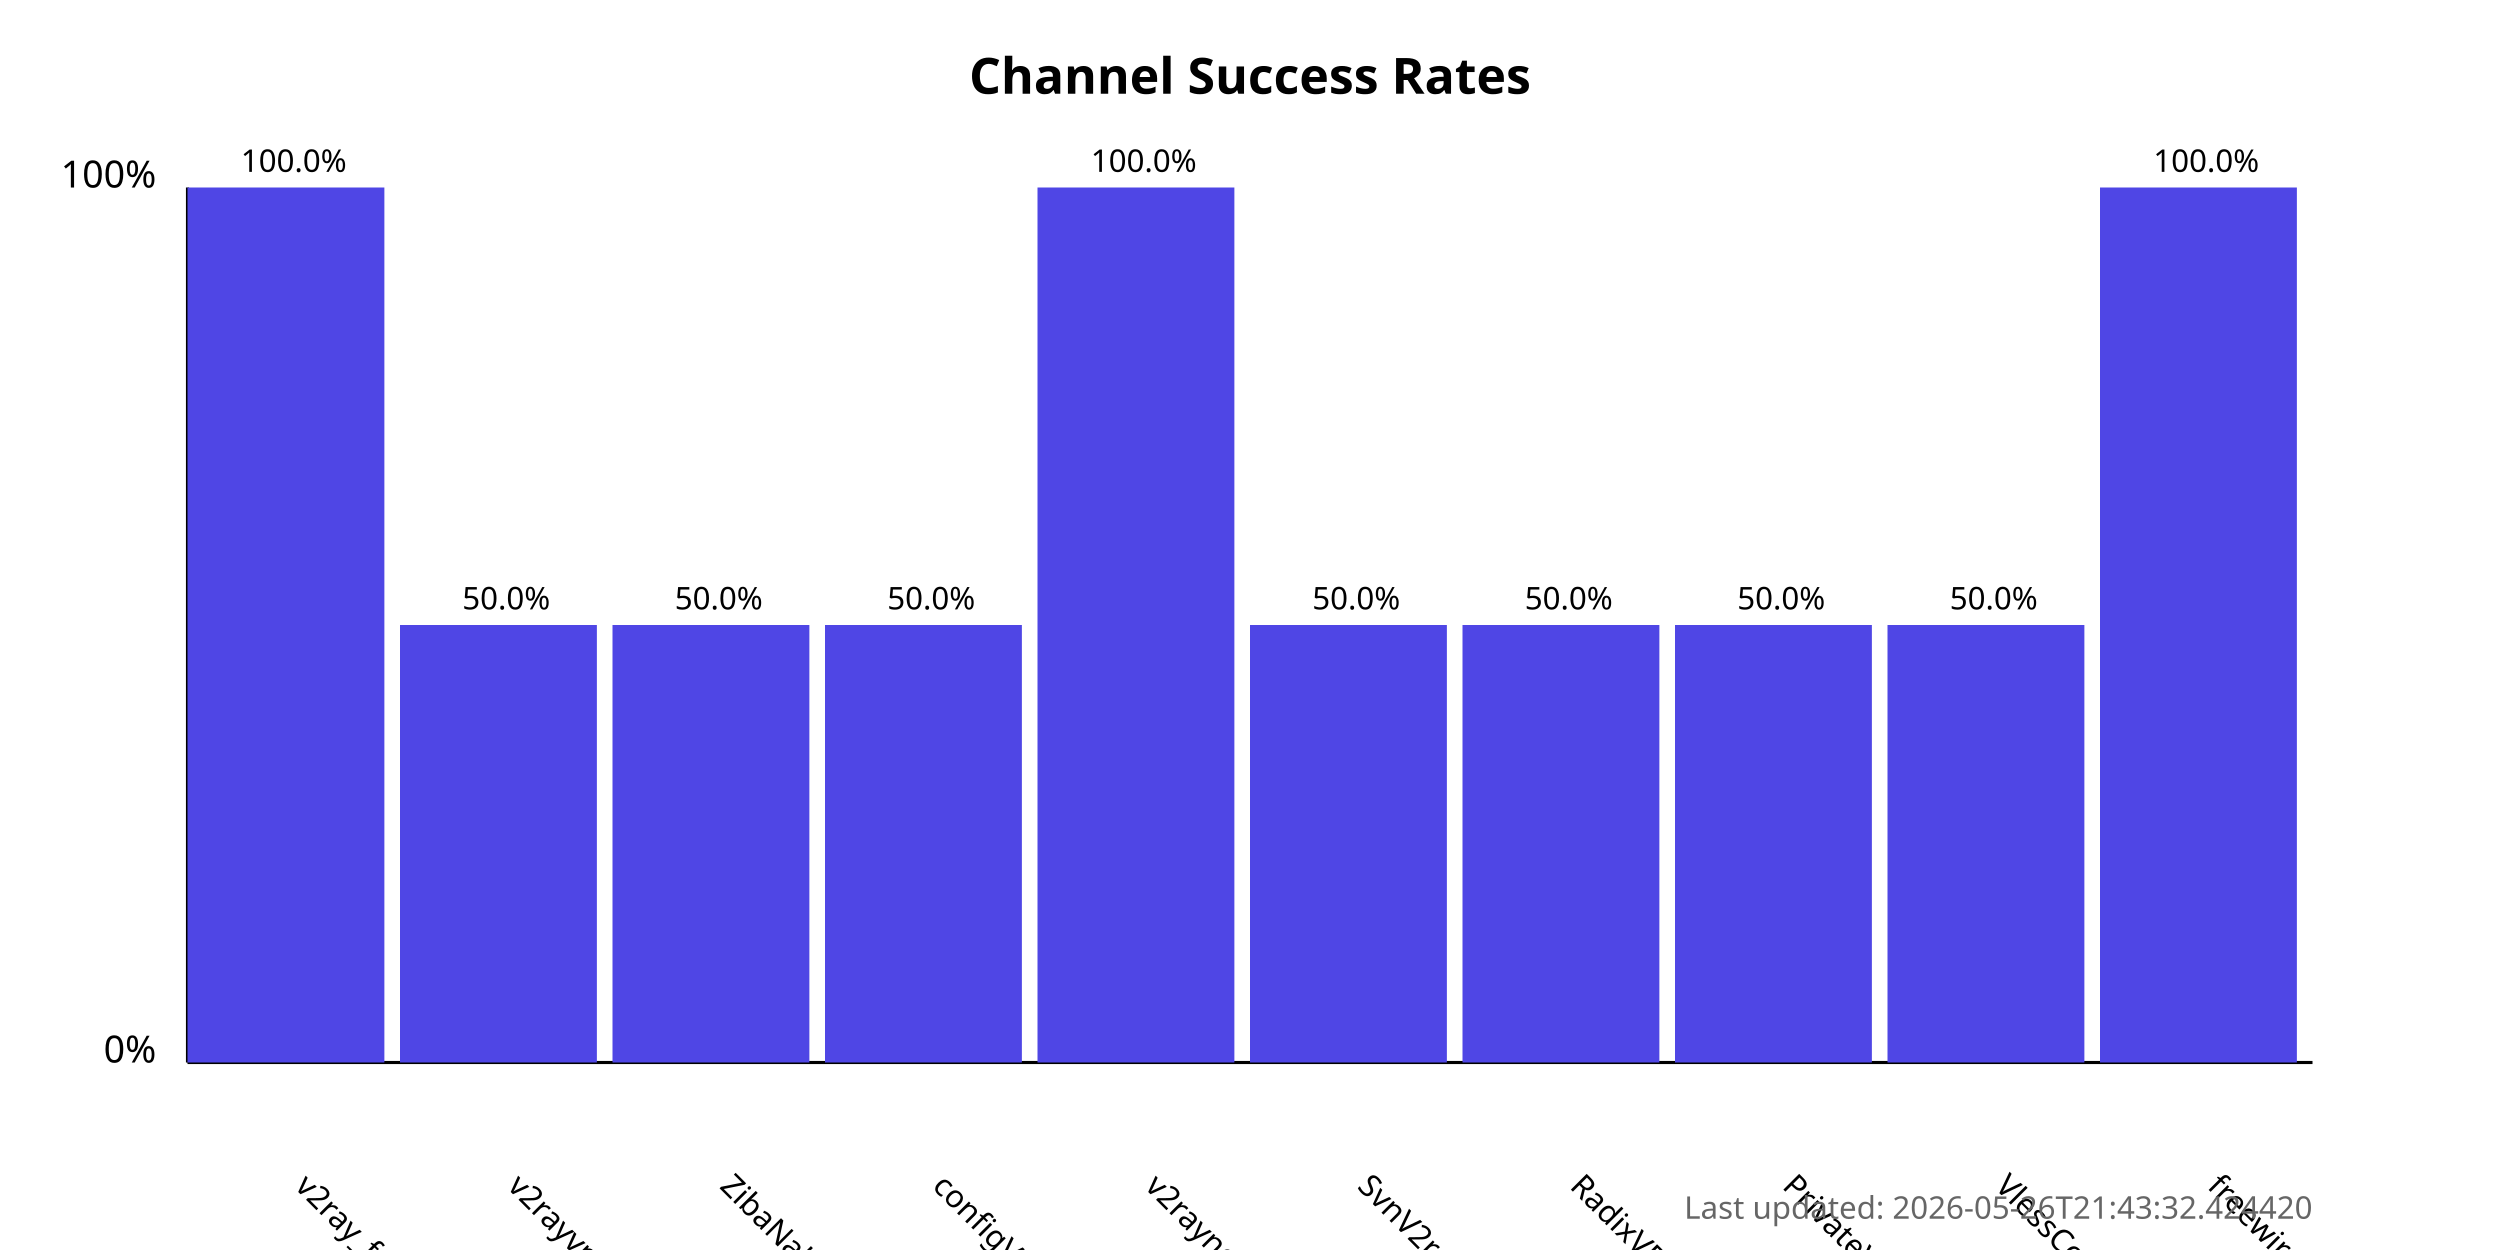
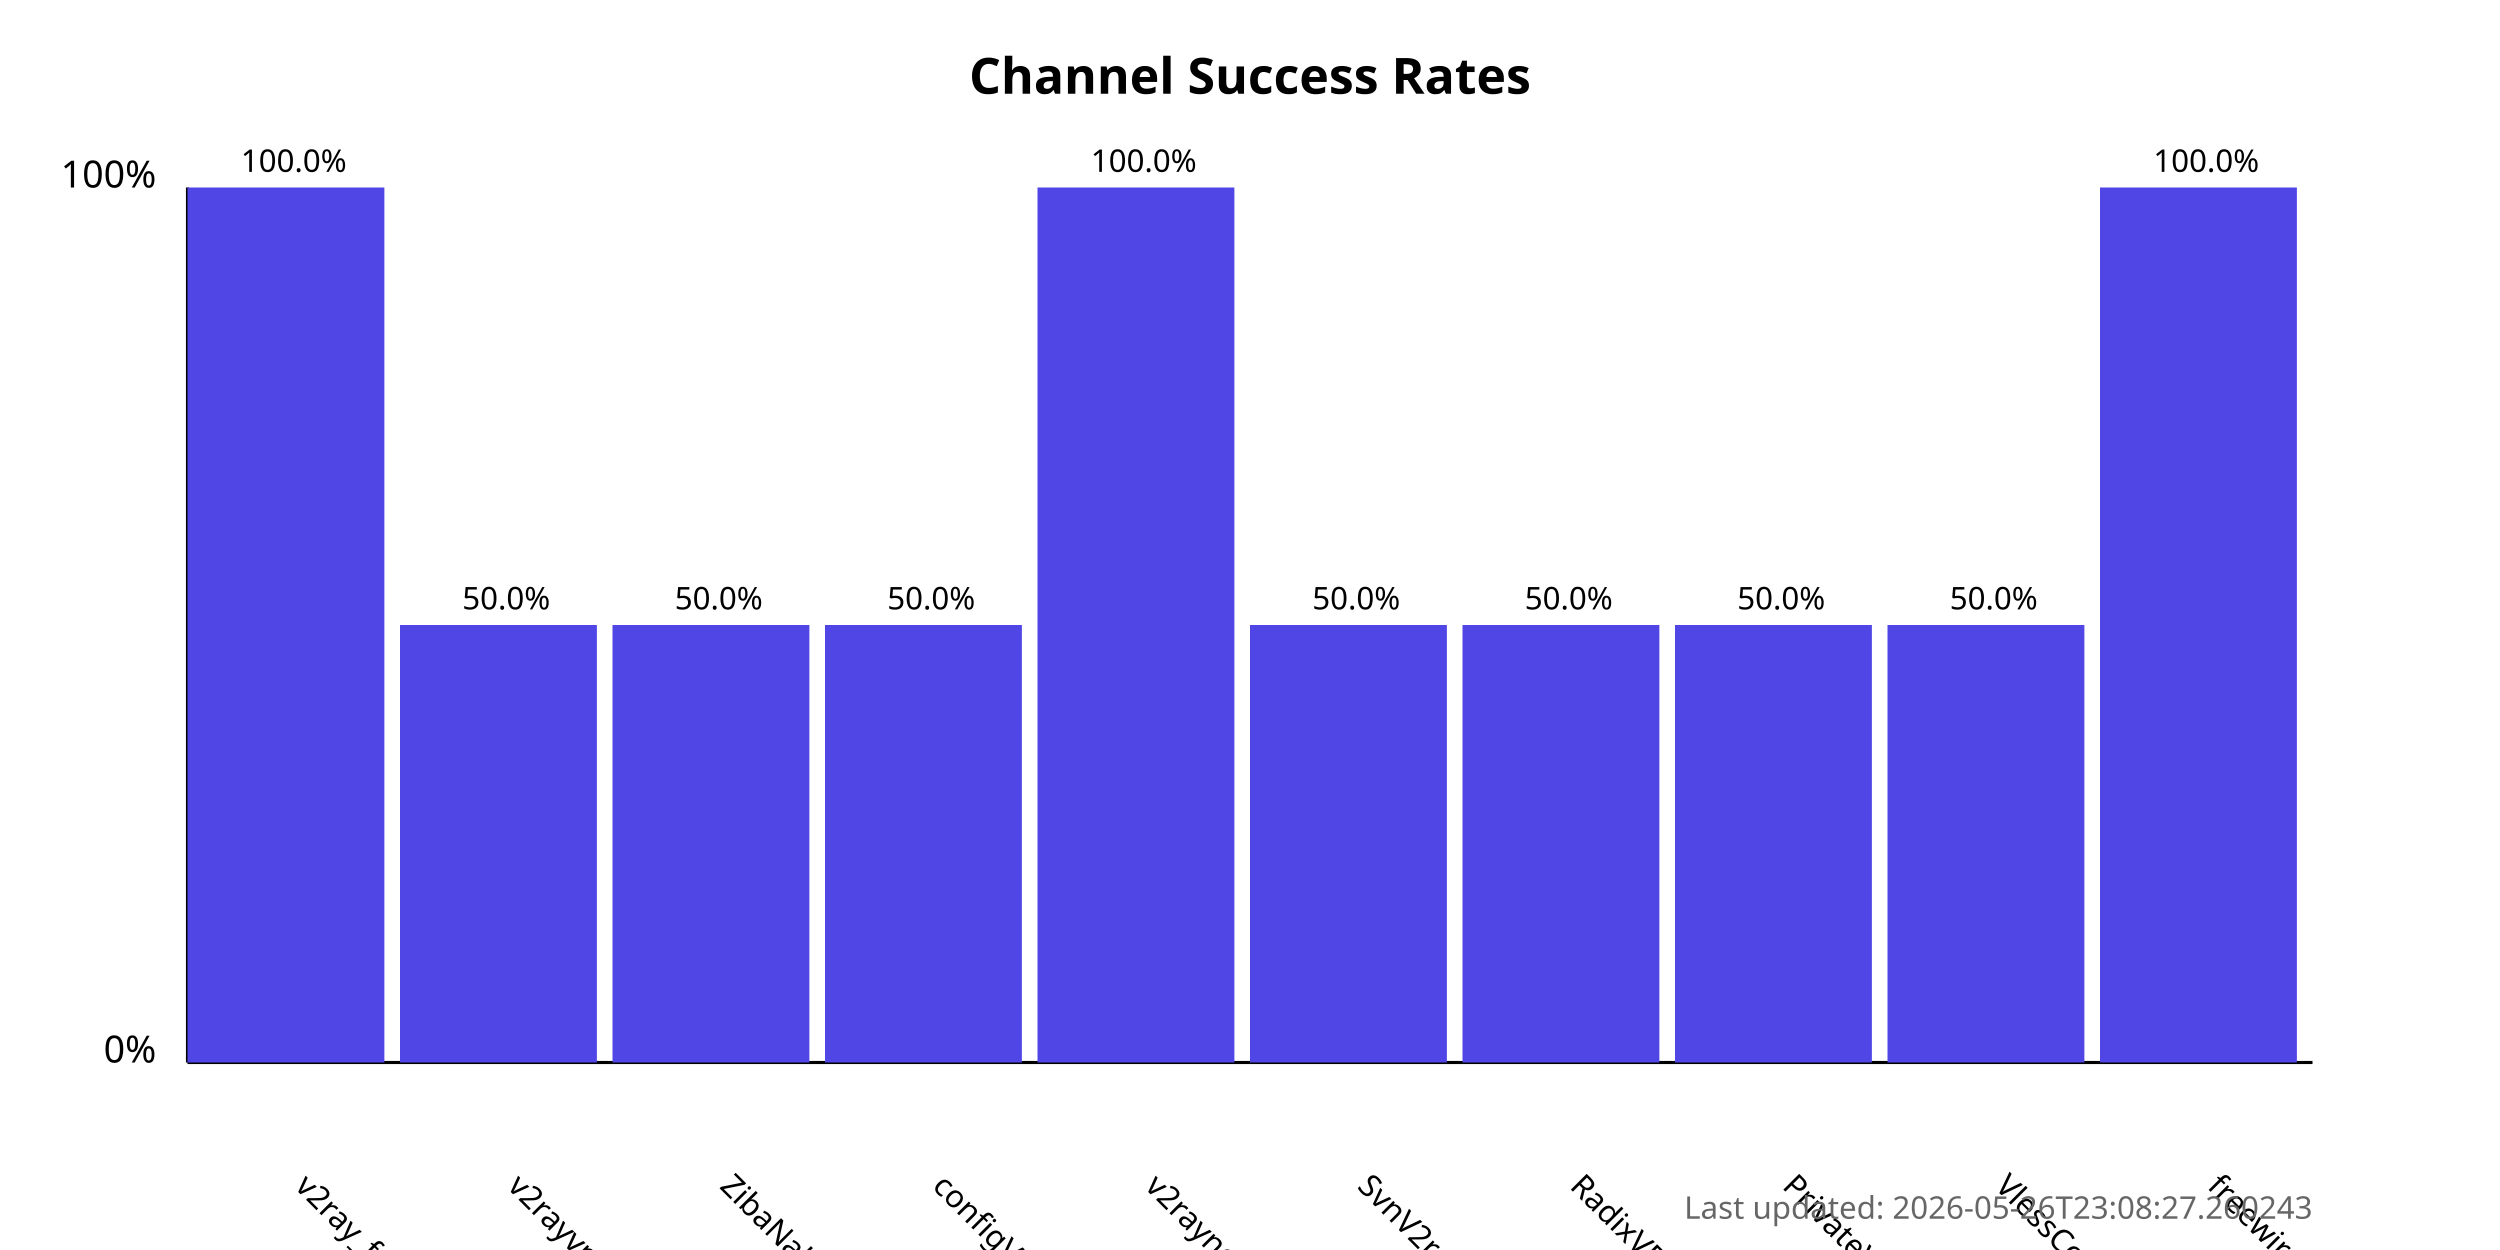
<svg xmlns="http://www.w3.org/2000/svg" width="800" height="400">
  <style>
            .chart-title { font: bold 16px sans-serif; }
            .axis-label { font: 12px sans-serif; }
            .tick-label { font: 10px sans-serif; }
            .bar { fill: #4f46e5; }
            .bar:hover { fill: #6366f1; }
            .timestamp { font: 10px sans-serif; fill: #666; }
        </style>
  <text x="400.0" y="30" text-anchor="middle" class="chart-title">
            Channel Success Rates
        </text>
  <line x1="60" y1="340" x2="60" y2="60" stroke="black" stroke-width="1" />
  <line x1="60" y1="340" x2="740" y2="340" stroke="black" stroke-width="1" />
  <text x="50" y="340" text-anchor="end" class="axis-label">0%</text>
  <text x="50" y="60" text-anchor="end" class="axis-label">100%</text>
  <g>
    <rect x="60" y="60.0" width="63.0" height="280.0" class="bar" />
    <text x="94.0" y="380" transform="rotate(45, 94.0, 380)" text-anchor="start" class="tick-label">
                v2ray_free_conf
            </text>
    <text x="94.0" y="55.0" text-anchor="middle" class="tick-label">
                100.0%
            </text>
  </g>
  <g>
    <rect x="128.0" y="200.0" width="63.0" height="140.0" class="bar" />
    <text x="162.0" y="380" transform="rotate(45, 162.0, 380)" text-anchor="start" class="tick-label">
                v2rayvpno
            </text>
    <text x="162.0" y="195.0" text-anchor="middle" class="tick-label">
                50.0%
            </text>
  </g>
  <g>
    <rect x="196.0" y="200.0" width="63.0" height="140.0" class="bar" />
    <text x="230.0" y="380" transform="rotate(45, 230.0, 380)" text-anchor="start" class="tick-label">
                ZibaNabz
            </text>
    <text x="230.0" y="195.0" text-anchor="middle" class="tick-label">
                50.0%
            </text>
  </g>
  <g>
    <rect x="264.0" y="200.0" width="63.0" height="140.0" class="bar" />
    <text x="298.0" y="380" transform="rotate(45, 298.0, 380)" text-anchor="start" class="tick-label">
                configV2rayForFree
            </text>
    <text x="298.0" y="195.0" text-anchor="middle" class="tick-label">
                50.0%
            </text>
  </g>
  <g>
    <rect x="332.0" y="60.0" width="63.0" height="280.0" class="bar" />
    <text x="366.0" y="380" transform="rotate(45, 366.0, 380)" text-anchor="start" class="tick-label">
                v2rayngvpn
            </text>
    <text x="366.0" y="55.0" text-anchor="middle" class="tick-label">
                100.0%
            </text>
  </g>
  <g>
    <rect x="400.0" y="200.0" width="63.0" height="140.0" class="bar" />
    <text x="434.0" y="380" transform="rotate(45, 434.0, 380)" text-anchor="start" class="tick-label">
                SvnV2ray
            </text>
    <text x="434.0" y="195.0" text-anchor="middle" class="tick-label">
                50.0%
            </text>
  </g>
  <g>
    <rect x="468.0" y="200.0" width="63.0" height="140.0" class="bar" />
    <text x="502.0" y="380" transform="rotate(45, 502.0, 380)" text-anchor="start" class="tick-label">
                RadixVPN
            </text>
    <text x="502.0" y="195.0" text-anchor="middle" class="tick-label">
                50.0%
            </text>
  </g>
  <g>
    <rect x="536.0" y="200.0" width="63.0" height="140.0" class="bar" />
    <text x="570.0" y="380" transform="rotate(45, 570.0, 380)" text-anchor="start" class="tick-label">
                PrivateVPNs
            </text>
    <text x="570.0" y="195.0" text-anchor="middle" class="tick-label">
                50.0%
            </text>
  </g>
  <g>
    <rect x="604.0" y="200.0" width="63.0" height="140.0" class="bar" />
    <text x="638.0" y="380" transform="rotate(45, 638.0, 380)" text-anchor="start" class="tick-label">
                VlessConfig
            </text>
    <text x="638.0" y="195.0" text-anchor="middle" class="tick-label">
                50.0%
            </text>
  </g>
  <g>
    <rect x="672.0" y="60.0" width="63.0" height="280.0" class="bar" />
    <text x="706.0" y="380" transform="rotate(45, 706.0, 380)" text-anchor="start" class="tick-label">
                freewireguard
            </text>
    <text x="706.0" y="55.0" text-anchor="middle" class="tick-label">
                100.0%
            </text>
  </g>
  <text x="740" y="390" text-anchor="end" class="timestamp">
-             Last updated: 2026-05-26T21:43:32.424420
+             Last updated: 2026-05-26T23:08:27.260243
        </text>
</svg>
